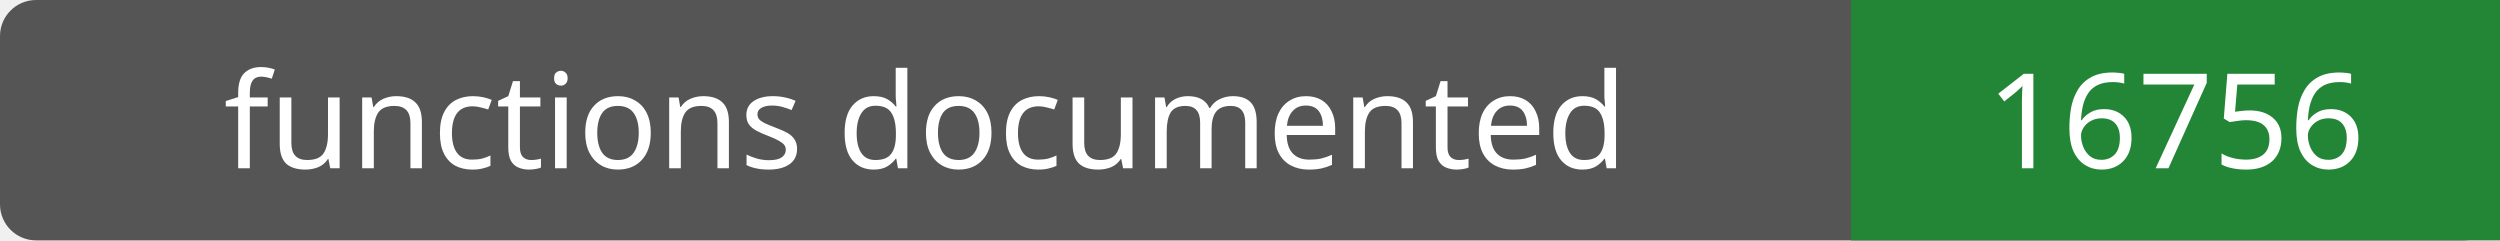
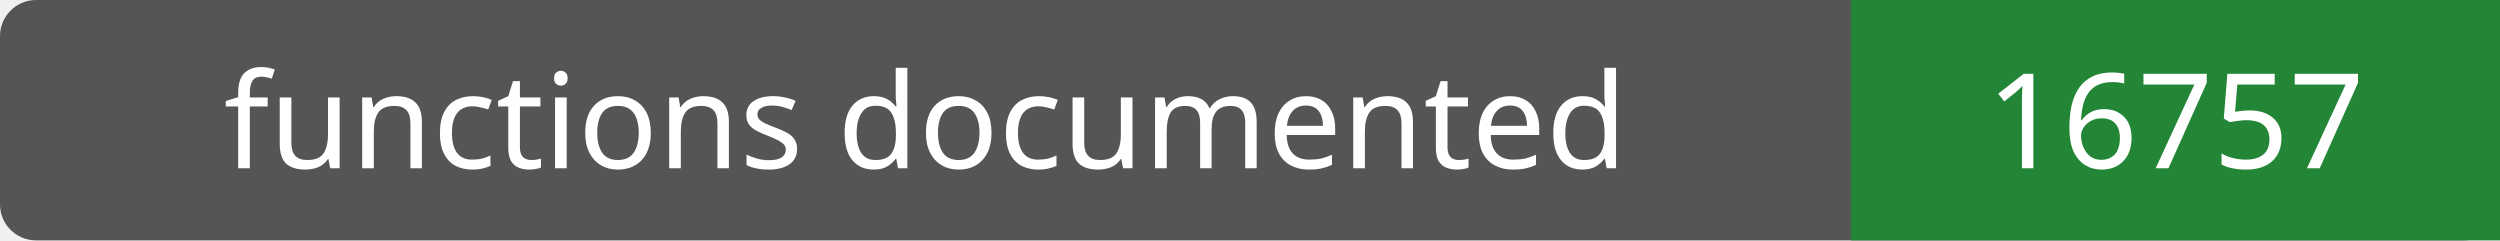
- <svg xmlns="http://www.w3.org/2000/svg" width="208" height="20" role="img" aria-label="functions documented: 16756">
+ <svg xmlns="http://www.w3.org/2000/svg" width="208" height="20" role="img" aria-label="functions documented: 16757">
  <rect width="208" height="20" rx="3" fill="#555" />
  <path fill="#238636" d="M154 0h54v20H154z" />
  <g fill="#fff" text-anchor="middle" font-family="Verdana,sans-serif" font-size="11">
    <text x="77.0" y="14">functions documented</text>
-     <text x="181.0" y="14">16756</text>
+     <text x="181.0" y="14">16757</text>
  </g>
</svg>
